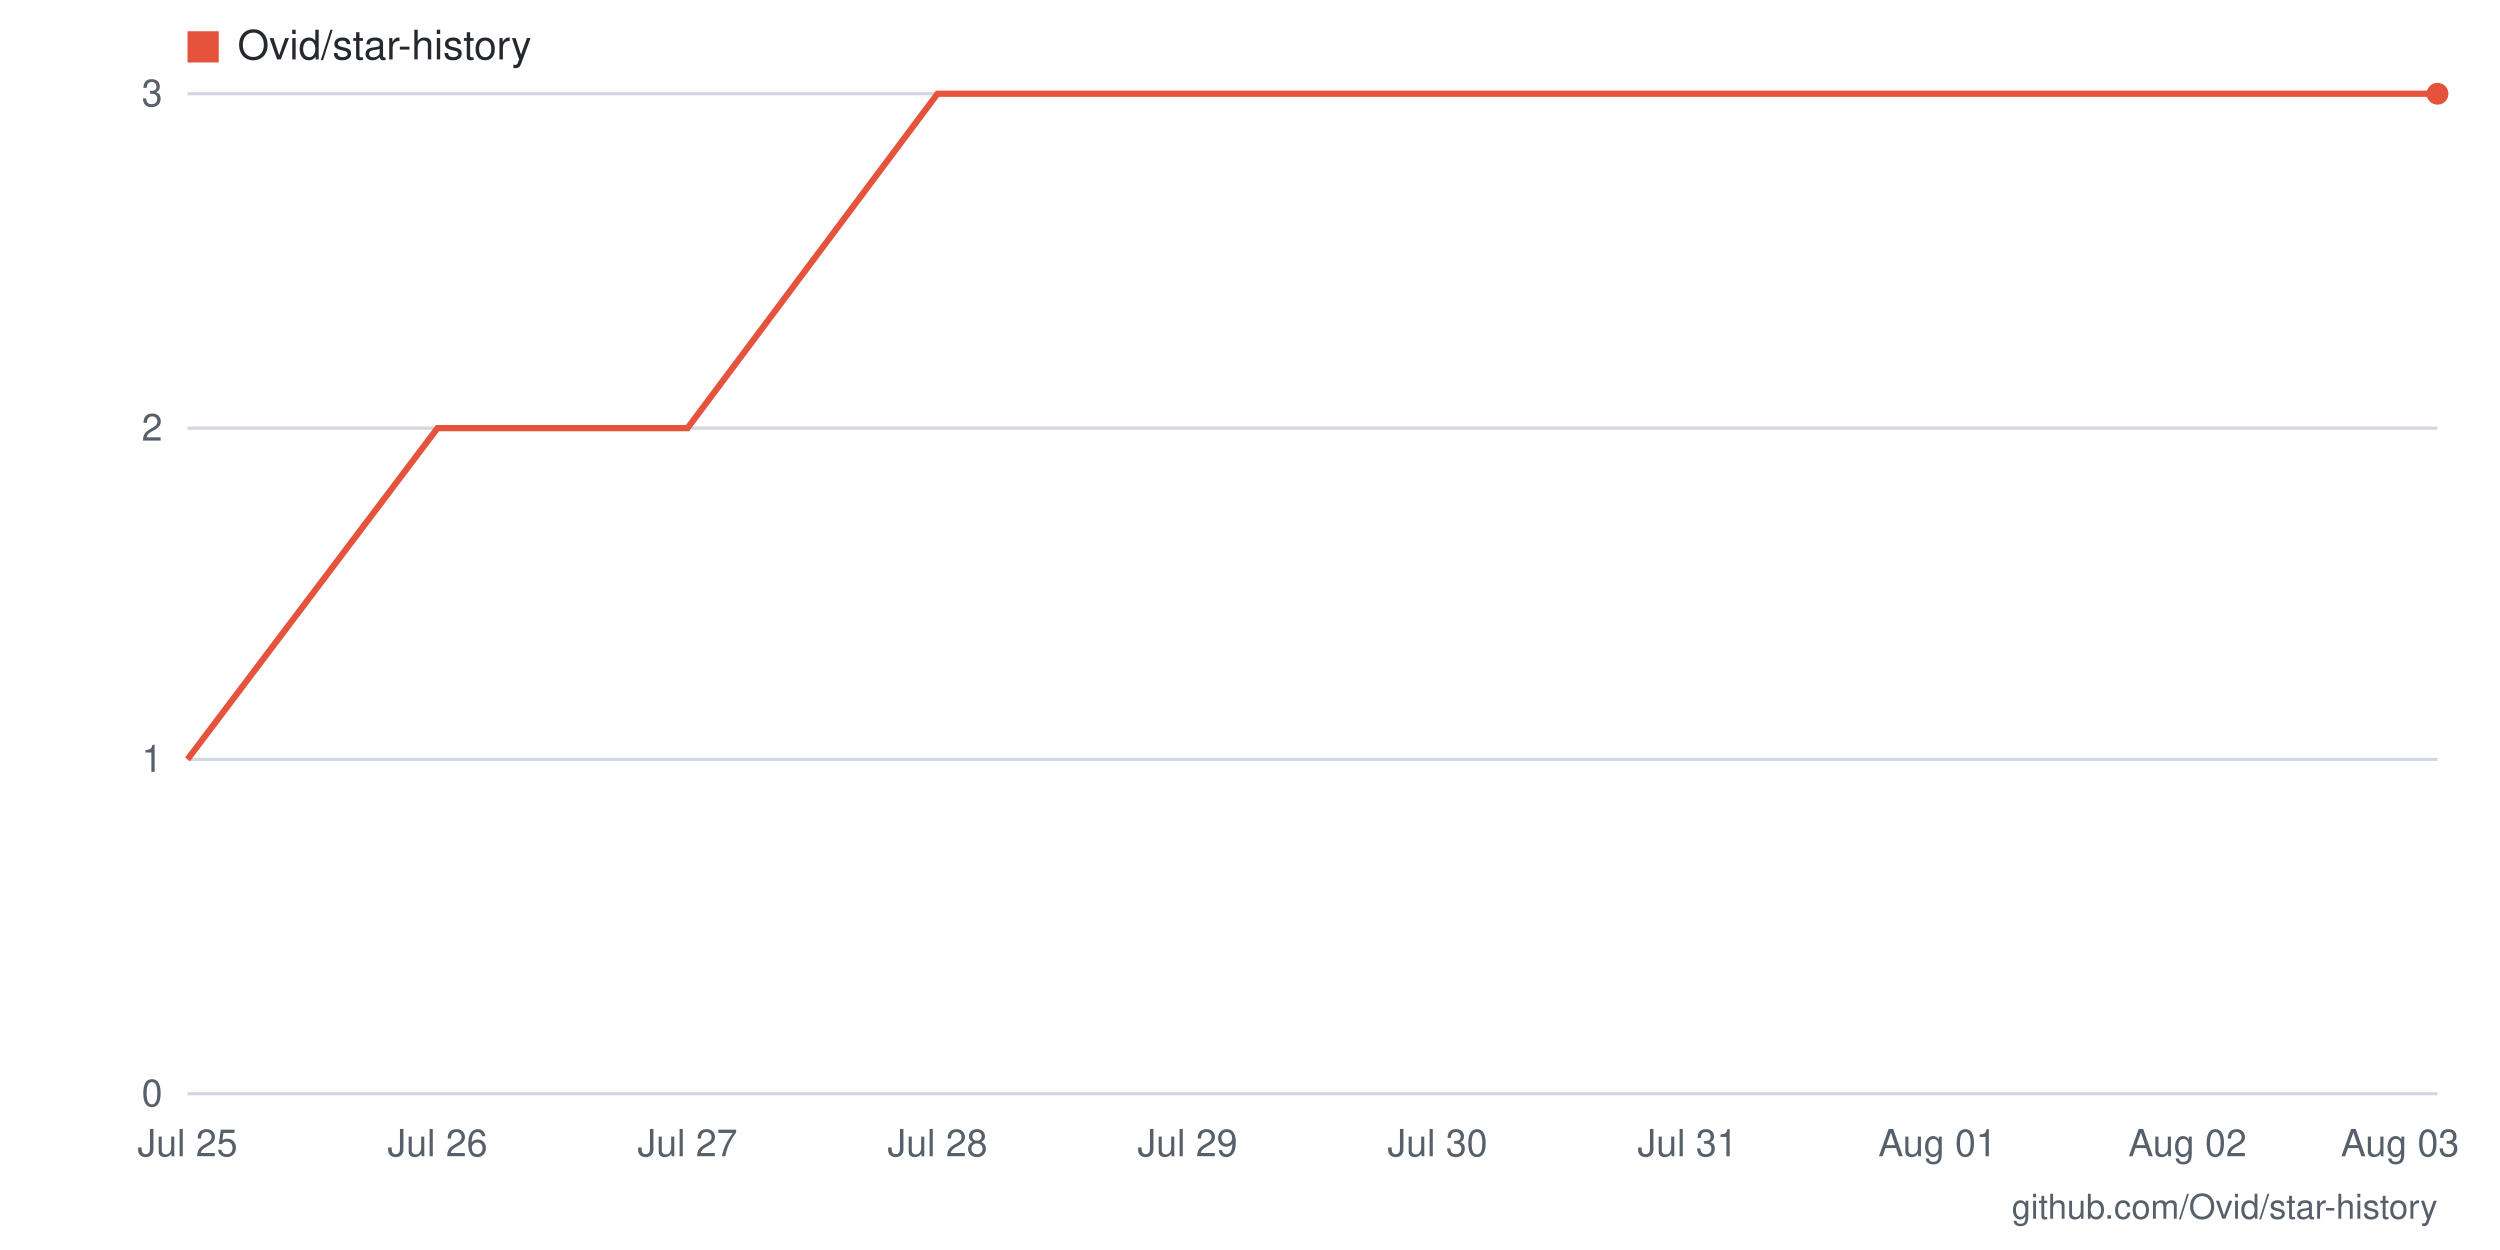
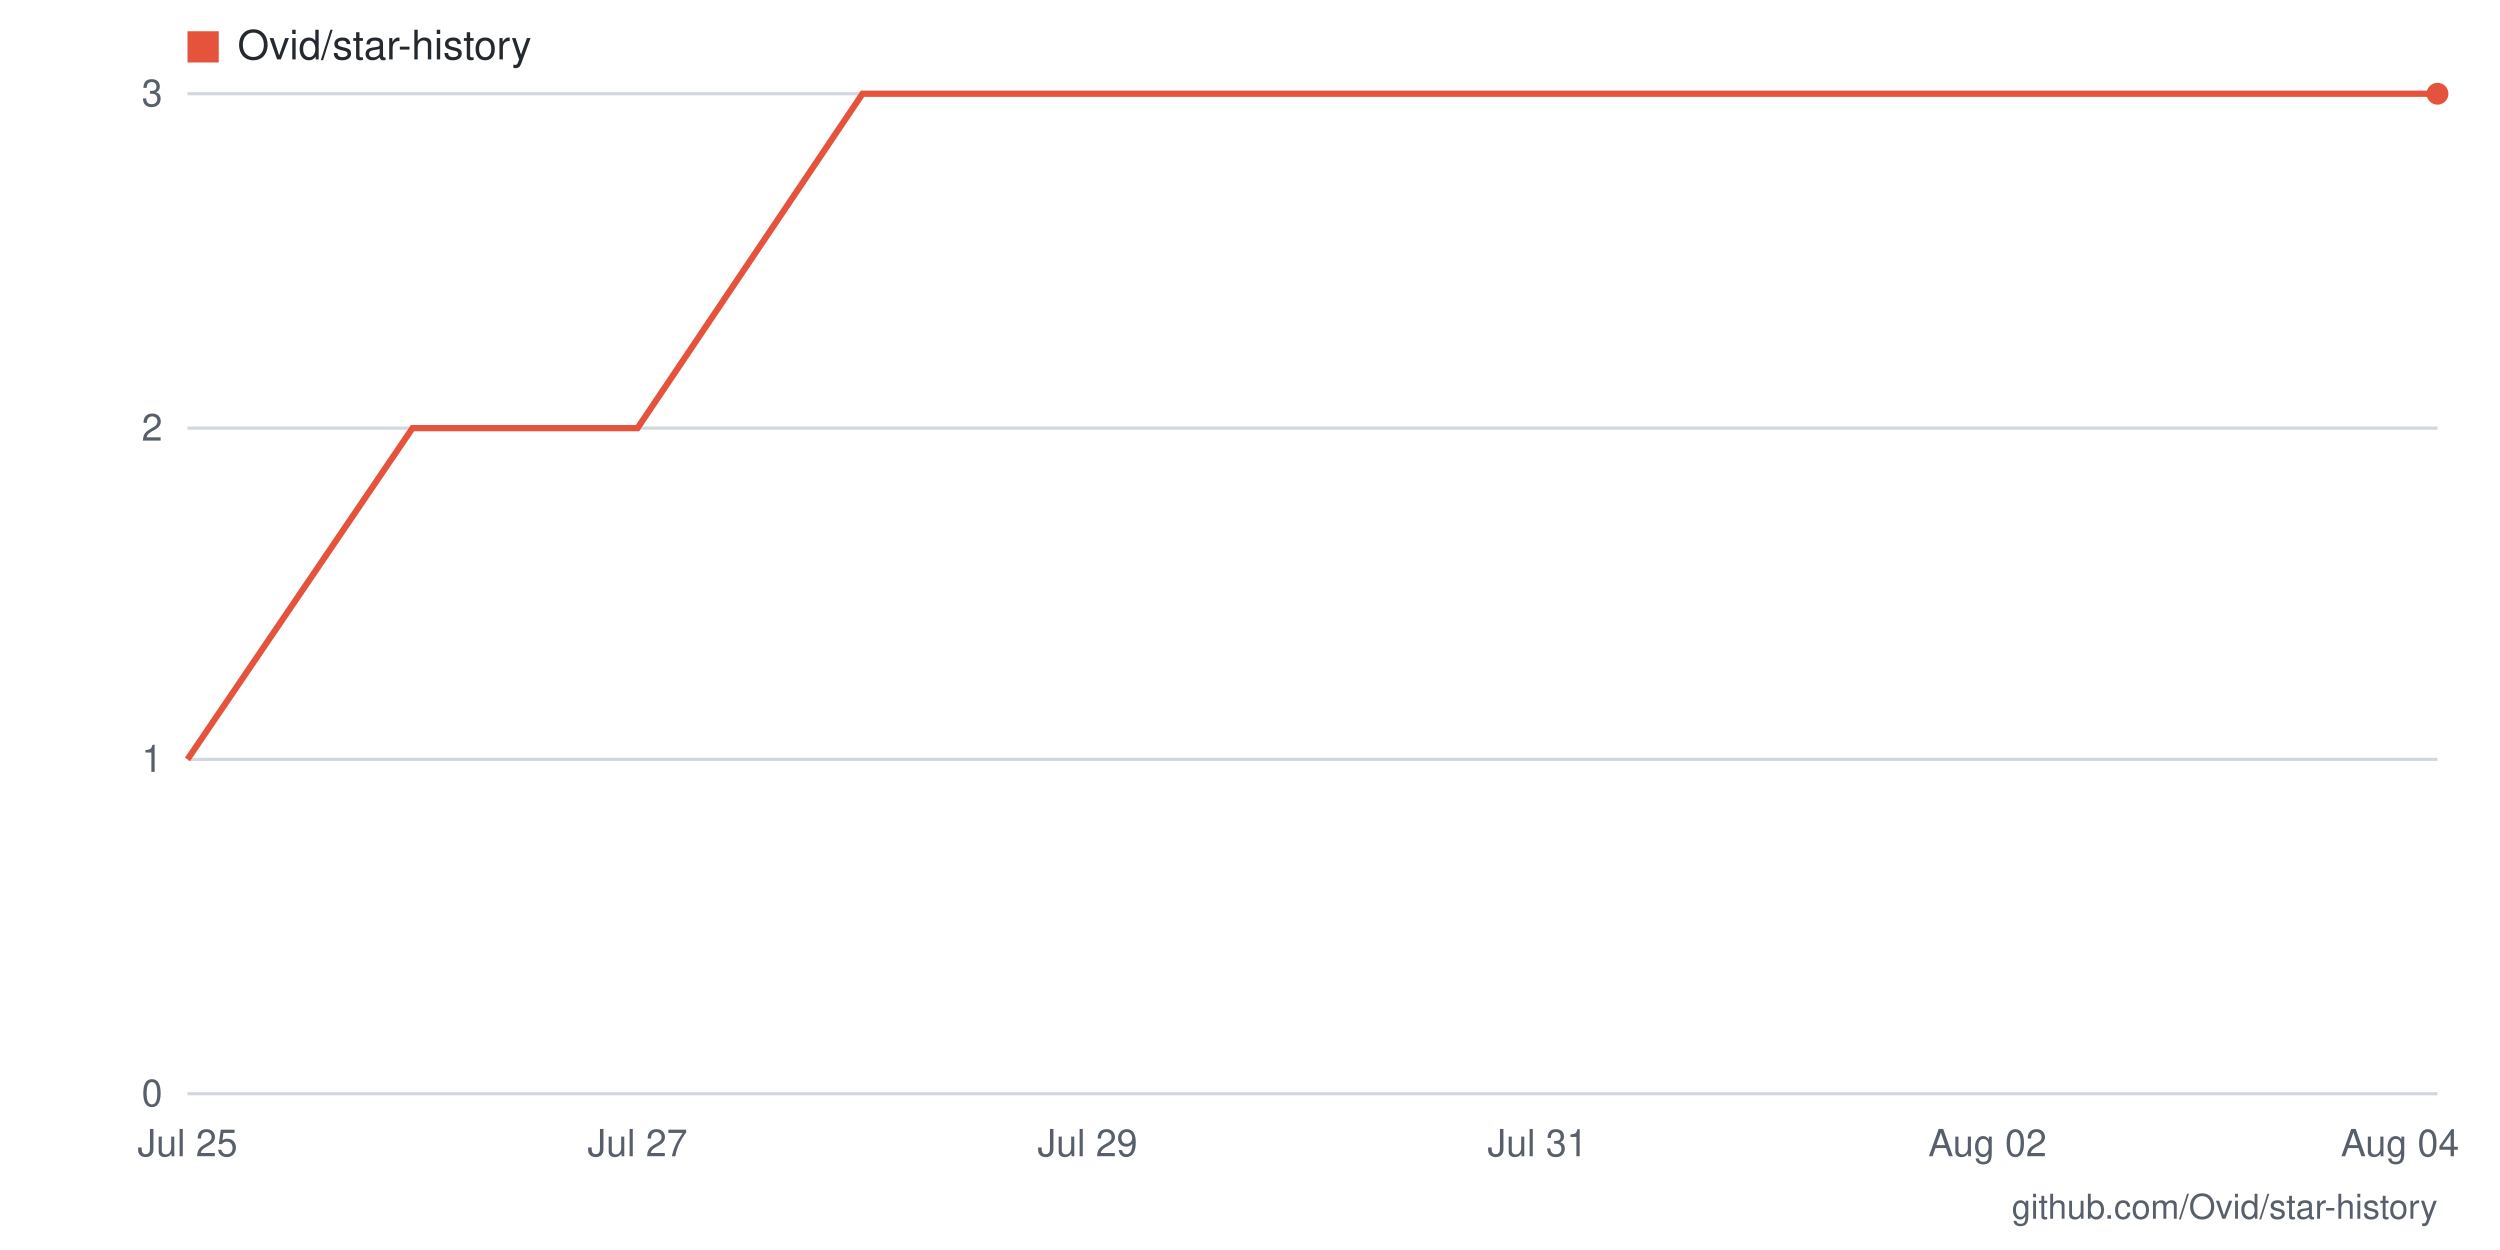
- <svg xmlns="http://www.w3.org/2000/svg" viewBox="0 0 800 400" width="800" height="400" role="img" aria-label="Star history for Ovid/star-history: 3 stars as of 2026-08-03">
+ <svg xmlns="http://www.w3.org/2000/svg" viewBox="0 0 800 400" width="800" height="400" role="img" aria-label="Star history for Ovid/star-history: 3 stars as of 2026-08-04">
  <rect width="800" height="400" fill="#ffffff" />
  <line x1="60" y1="350" x2="780" y2="350" stroke="#d0d7de" stroke-width="1" />
  <text x="52" y="354" text-anchor="end" font-family="-apple-system,BlinkMacSystemFont,'Segoe UI',Helvetica,Arial,sans-serif" font-size="12" fill="#57606a">0</text>
  <line x1="60" y1="243" x2="780" y2="243" stroke="#d0d7de" stroke-width="1" />
  <text x="52" y="247" text-anchor="end" font-family="-apple-system,BlinkMacSystemFont,'Segoe UI',Helvetica,Arial,sans-serif" font-size="12" fill="#57606a">1</text>
  <line x1="60" y1="137" x2="780" y2="137" stroke="#d0d7de" stroke-width="1" />
  <text x="52" y="141" text-anchor="end" font-family="-apple-system,BlinkMacSystemFont,'Segoe UI',Helvetica,Arial,sans-serif" font-size="12" fill="#57606a">2</text>
  <line x1="60" y1="30" x2="780" y2="30" stroke="#d0d7de" stroke-width="1" />
  <text x="52" y="34" text-anchor="end" font-family="-apple-system,BlinkMacSystemFont,'Segoe UI',Helvetica,Arial,sans-serif" font-size="12" fill="#57606a">3</text>
-   <text x="768" y="370" text-anchor="middle" font-family="-apple-system,BlinkMacSystemFont,'Segoe UI',Helvetica,Arial,sans-serif" font-size="12" fill="#57606a">Aug 03</text>
-   <text x="700" y="370" text-anchor="middle" font-family="-apple-system,BlinkMacSystemFont,'Segoe UI',Helvetica,Arial,sans-serif" font-size="12" fill="#57606a">Aug 02</text>
-   <text x="620" y="370" text-anchor="middle" font-family="-apple-system,BlinkMacSystemFont,'Segoe UI',Helvetica,Arial,sans-serif" font-size="12" fill="#57606a">Aug 01</text>
-   <text x="540" y="370" text-anchor="middle" font-family="-apple-system,BlinkMacSystemFont,'Segoe UI',Helvetica,Arial,sans-serif" font-size="12" fill="#57606a">Jul 31</text>
-   <text x="460" y="370" text-anchor="middle" font-family="-apple-system,BlinkMacSystemFont,'Segoe UI',Helvetica,Arial,sans-serif" font-size="12" fill="#57606a">Jul 30</text>
-   <text x="380" y="370" text-anchor="middle" font-family="-apple-system,BlinkMacSystemFont,'Segoe UI',Helvetica,Arial,sans-serif" font-size="12" fill="#57606a">Jul 29</text>
-   <text x="300" y="370" text-anchor="middle" font-family="-apple-system,BlinkMacSystemFont,'Segoe UI',Helvetica,Arial,sans-serif" font-size="12" fill="#57606a">Jul 28</text>
-   <text x="220" y="370" text-anchor="middle" font-family="-apple-system,BlinkMacSystemFont,'Segoe UI',Helvetica,Arial,sans-serif" font-size="12" fill="#57606a">Jul 27</text>
-   <text x="140" y="370" text-anchor="middle" font-family="-apple-system,BlinkMacSystemFont,'Segoe UI',Helvetica,Arial,sans-serif" font-size="12" fill="#57606a">Jul 26</text>
+   <text x="768" y="370" text-anchor="middle" font-family="-apple-system,BlinkMacSystemFont,'Segoe UI',Helvetica,Arial,sans-serif" font-size="12" fill="#57606a">Aug 04</text>
+   <text x="636" y="370" text-anchor="middle" font-family="-apple-system,BlinkMacSystemFont,'Segoe UI',Helvetica,Arial,sans-serif" font-size="12" fill="#57606a">Aug 02</text>
+   <text x="492" y="370" text-anchor="middle" font-family="-apple-system,BlinkMacSystemFont,'Segoe UI',Helvetica,Arial,sans-serif" font-size="12" fill="#57606a">Jul 31</text>
+   <text x="348" y="370" text-anchor="middle" font-family="-apple-system,BlinkMacSystemFont,'Segoe UI',Helvetica,Arial,sans-serif" font-size="12" fill="#57606a">Jul 29</text>
+   <text x="204" y="370" text-anchor="middle" font-family="-apple-system,BlinkMacSystemFont,'Segoe UI',Helvetica,Arial,sans-serif" font-size="12" fill="#57606a">Jul 27</text>
  <text x="60" y="370" text-anchor="middle" font-family="-apple-system,BlinkMacSystemFont,'Segoe UI',Helvetica,Arial,sans-serif" font-size="12" fill="#57606a">Jul 25</text>
-   <polyline fill="none" stroke="#e5533d" stroke-width="2" points="60,243 140,137 220,137 300,30 380,30 460,30 540,30 620,30 700,30 780,30" />
+   <polyline fill="none" stroke="#e5533d" stroke-width="2" points="60,243 132,137 204,137 276,30 348,30 420,30 492,30 564,30 636,30 708,30 780,30" />
  <circle cx="780" cy="30" r="3.5" fill="#e5533d" />
  <rect x="60" y="10" width="10" height="10" fill="#e5533d" />
  <text x="76" y="19" font-family="-apple-system,BlinkMacSystemFont,'Segoe UI',Helvetica,Arial,sans-serif" font-size="13" fill="#24292f">Ovid/star-history</text>
  <text x="780" y="390" text-anchor="end" font-family="-apple-system,BlinkMacSystemFont,'Segoe UI',Helvetica,Arial,sans-serif" font-size="11" fill="#57606a">github.com/Ovid/star-history</text>
</svg>
